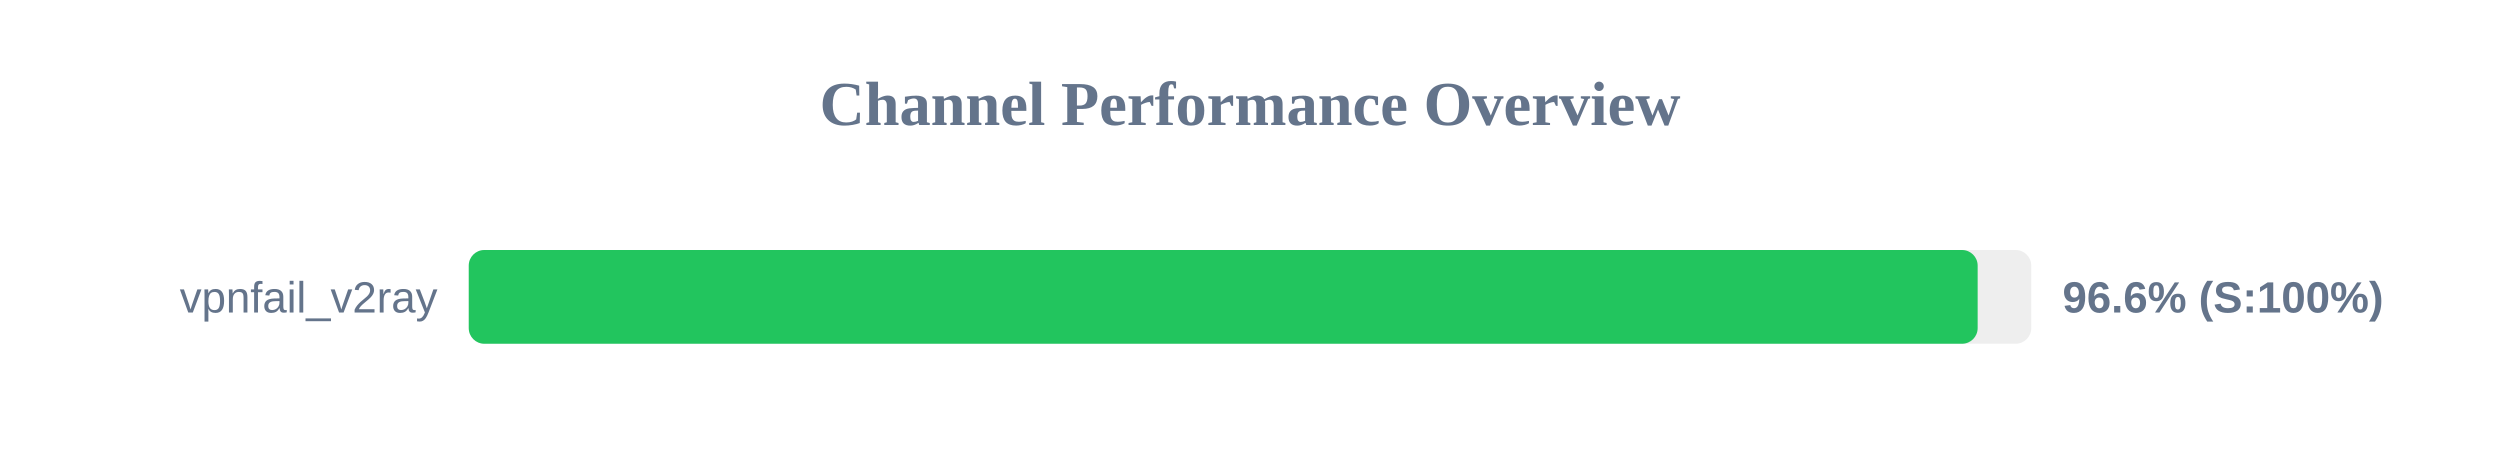
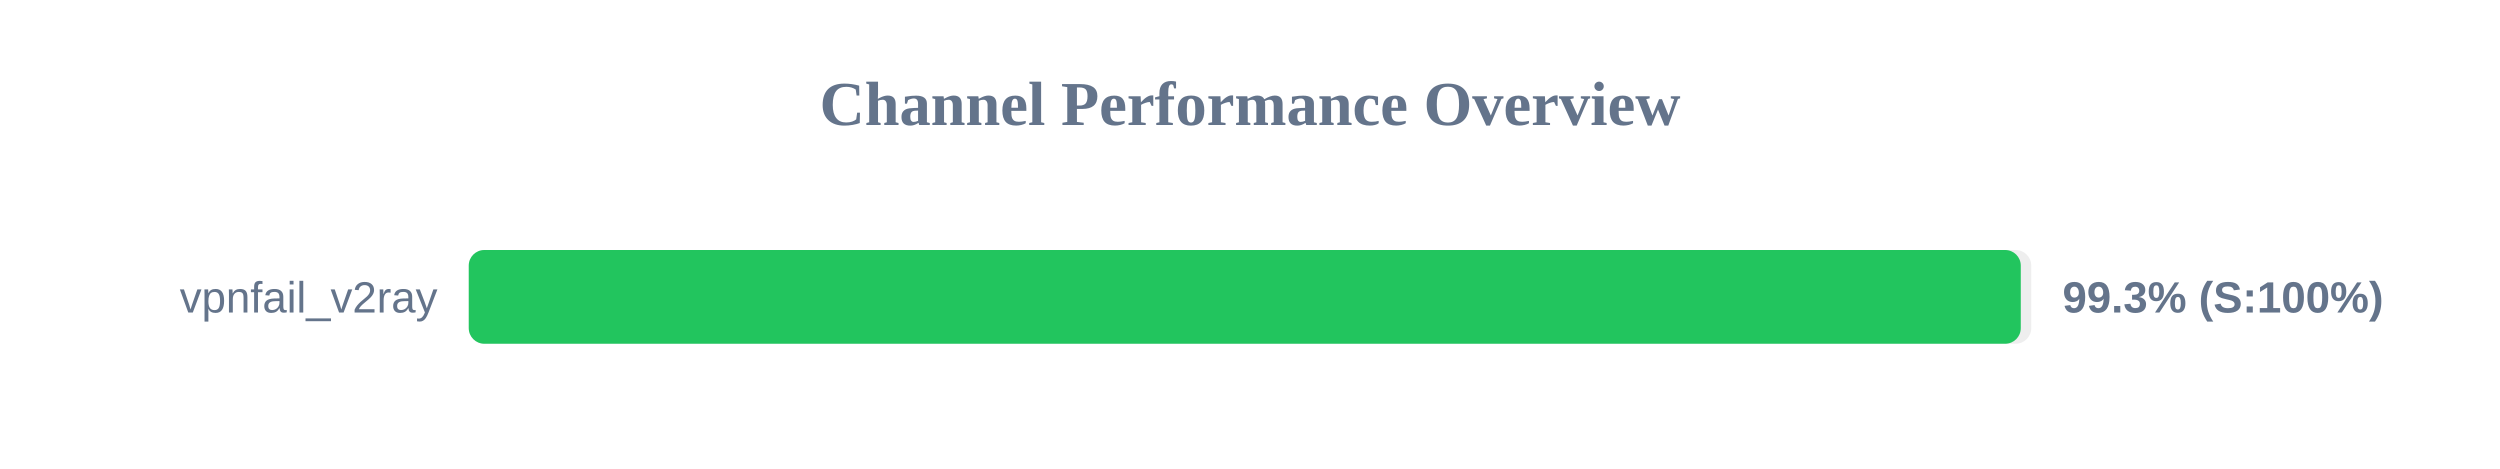
<svg xmlns="http://www.w3.org/2000/svg" width="800" height="150" version="1.1">
  <style>
        .row { font: 14px Arial; fill: #64748b; }
        .score { font: bold 14px Arial; fill: #64748b; }
    </style>
  <text x="400" y="40" text-anchor="middle" font-size="20px" font-weight="bold" fill="#64748b">Channel Performance Overview</text>
  <rect x="150" y="80" width="500" height="30" fill="#eee" rx="5" />
-   <rect x="150" y="80" width="482.85" height="30" fill="#22c55e" rx="5" />
+   <rect x="150" y="80" width="496.65" height="30" fill="#22c55e" rx="5" />
  <text x="140" y="100" text-anchor="end" class="row">vpnfail_v2ray</text>
-   <text x="660" y="100" text-anchor="start" class="score">96.6% (S:100%)</text>
+   <text x="660" y="100" text-anchor="start" class="score">99.3% (S:100%)</text>
</svg>
